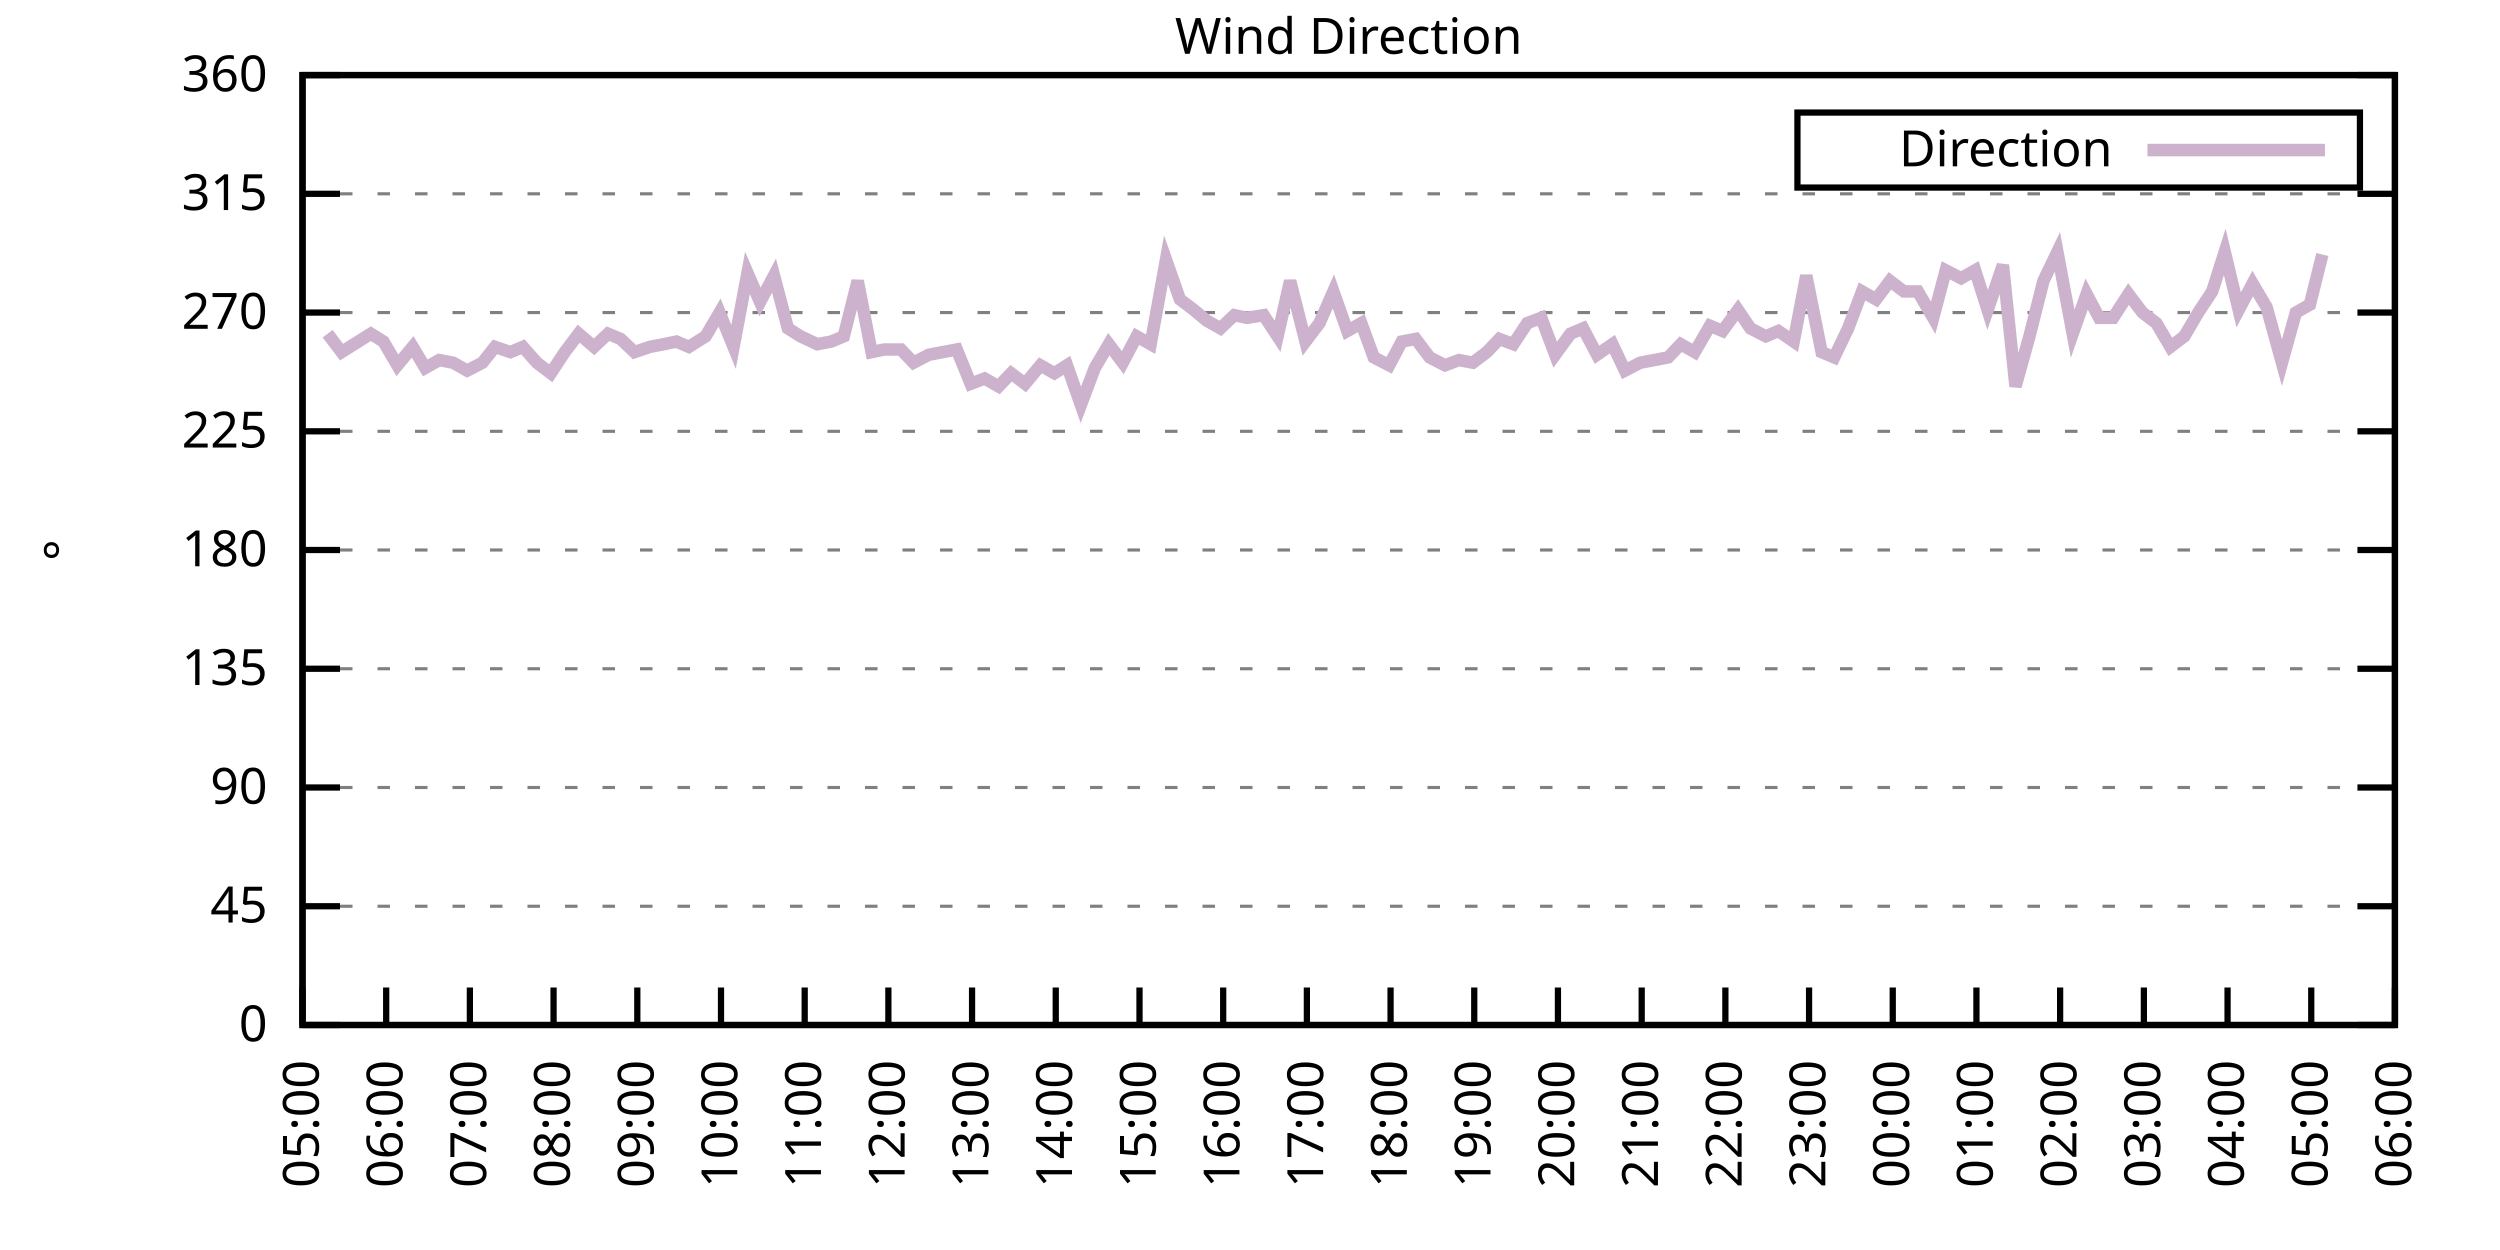
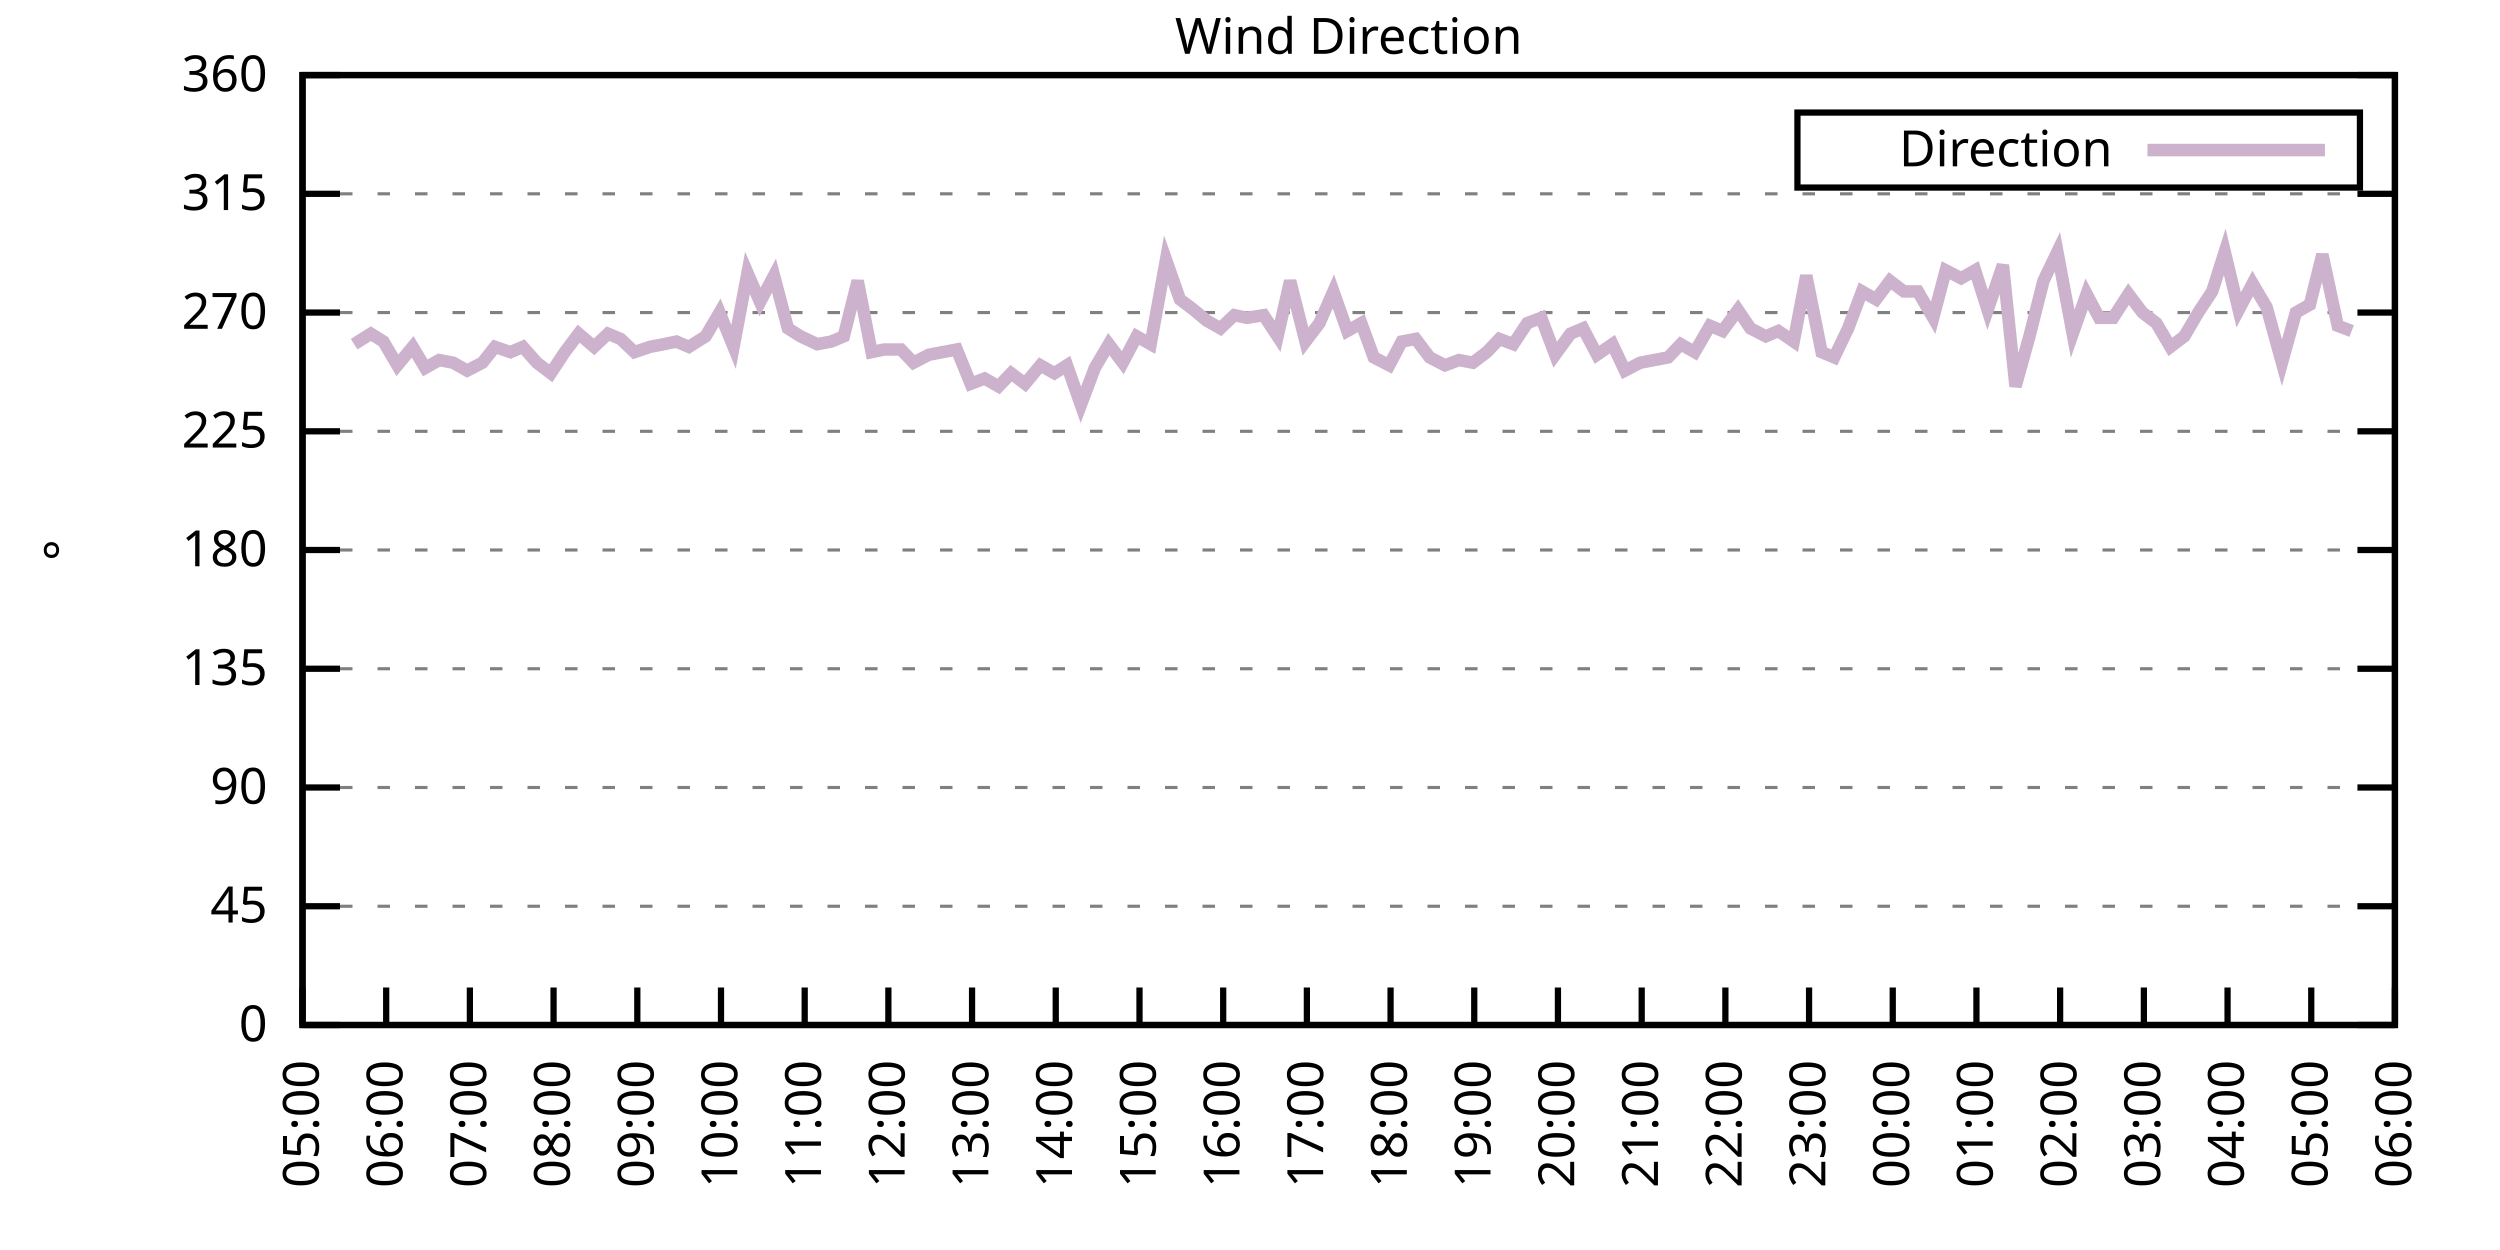
<svg xmlns="http://www.w3.org/2000/svg" xmlns:xlink="http://www.w3.org/1999/xlink" width="400" height="200" viewBox="0 0 400 200">
  <g id="gnuplot_canvas">
    <rect x="0" y="0" width="400" height="200" fill="none" />
    <defs>
      <circle id="gpDot" r="0.5" stroke-width="0.5" stroke="currentColor" />
      <path id="gpPt0" stroke-width="0.333" stroke="currentColor" d="M-1,0 h2 M0,-1 v2" />
      <path id="gpPt1" stroke-width="0.333" stroke="currentColor" d="M-1,-1 L1,1 M1,-1 L-1,1" />
      <path id="gpPt2" stroke-width="0.333" stroke="currentColor" d="M-1,0 L1,0 M0,-1 L0,1 M-1,-1 L1,1 M-1,1 L1,-1" />
      <rect id="gpPt3" stroke-width="0.333" stroke="currentColor" x="-1" y="-1" width="2" height="2" />
      <rect id="gpPt4" stroke-width="0.333" stroke="currentColor" fill="currentColor" x="-1" y="-1" width="2" height="2" />
      <circle id="gpPt5" stroke-width="0.333" stroke="currentColor" cx="0" cy="0" r="1" />
      <use xlink:href="#gpPt5" id="gpPt6" fill="currentColor" stroke="none" />
      <path id="gpPt7" stroke-width="0.333" stroke="currentColor" d="M0,-1.33 L-1.33,0.67 L1.33,0.67 z" />
      <use xlink:href="#gpPt7" id="gpPt8" fill="currentColor" stroke="none" />
      <use xlink:href="#gpPt7" id="gpPt9" stroke="currentColor" transform="rotate(180)" />
      <use xlink:href="#gpPt9" id="gpPt10" fill="currentColor" stroke="none" />
      <use xlink:href="#gpPt3" id="gpPt11" stroke="currentColor" transform="rotate(45)" />
      <use xlink:href="#gpPt11" id="gpPt12" fill="currentColor" stroke="none" />
      <path id="gpPt13" stroke-width="0.333" stroke="currentColor" d="M0,1.330 L1.265,0.411 L0.782,-1.067 L-0.782,-1.076 L-1.265,0.411 z" />
      <use xlink:href="#gpPt13" id="gpPt14" fill="currentColor" stroke="none" />
      <filter id="textbox" filterUnits="objectBoundingBox" x="0" y="0" height="1" width="1">
        <feFlood flood-color="white" flood-opacity="1" result="bgnd" />
        <feComposite in="SourceGraphic" in2="bgnd" operator="atop" />
      </filter>
      <filter id="greybox" filterUnits="objectBoundingBox" x="0" y="0" height="1" width="1">
        <feFlood flood-color="lightgrey" flood-opacity="1" result="grey" />
        <feComposite in="SourceGraphic" in2="grey" operator="atop" />
      </filter>
    </defs>
    <g fill="none" color="white" stroke="currentColor" stroke-width="1.00" stroke-linecap="butt" stroke-linejoin="miter">
</g>
    <g fill="none" color="black" stroke="currentColor" stroke-width="1.00" stroke-linecap="butt" stroke-linejoin="miter">
      <g stroke="none" shape-rendering="crispEdges">
        <polygon fill="rgb(255, 255, 255)" points="48.40,164.00 383.18,164.00 383.18,12.02 48.40,12.02 " />
      </g>
    </g>
    <g fill="none" color="black" stroke="currentColor" stroke-width="1.00" stroke-linecap="butt" stroke-linejoin="miter">
</g>
    <g fill="none" color="black" stroke="black" stroke-width="0.50" stroke-linecap="butt" stroke-linejoin="miter">
</g>
    <g fill="none" color="gray" stroke="currentColor" stroke-width="0.50" stroke-linecap="butt" stroke-linejoin="miter">
      <path stroke="gray" stroke-dasharray="2,4" class="gridline" d="M48.40,164.00 L383.19,164.00  " />
    </g>
    <g fill="none" color="gray" stroke="gray" stroke-width="1.00" stroke-linecap="butt" stroke-linejoin="miter">
</g>
    <g fill="none" color="black" stroke="currentColor" stroke-width="1.00" stroke-linecap="butt" stroke-linejoin="miter">
      <path stroke="black" d="M48.40,164.00 L54.40,164.00 M383.19,164.00 L377.19,164.00  " />
      <g transform="translate(42.80,166.60)" stroke="none" fill="black" font-family="Sans" font-size="8.00" text-anchor="end">
        <text>
          <tspan font-family="Sans"> 0</tspan>
        </text>
      </g>
    </g>
    <g fill="none" color="black" stroke="currentColor" stroke-width="1.00" stroke-linecap="butt" stroke-linejoin="miter">
</g>
    <g fill="none" color="black" stroke="black" stroke-width="0.50" stroke-linecap="butt" stroke-linejoin="miter">
</g>
    <g fill="none" color="gray" stroke="currentColor" stroke-width="0.50" stroke-linecap="butt" stroke-linejoin="miter">
      <path stroke="gray" stroke-dasharray="2,4" class="gridline" d="M48.40,145.00 L383.19,145.00  " />
    </g>
    <g fill="none" color="gray" stroke="gray" stroke-width="1.00" stroke-linecap="butt" stroke-linejoin="miter">
</g>
    <g fill="none" color="black" stroke="currentColor" stroke-width="1.00" stroke-linecap="butt" stroke-linejoin="miter">
      <path stroke="black" d="M48.40,145.00 L54.40,145.00 M383.19,145.00 L377.19,145.00  " />
      <g transform="translate(42.80,147.60)" stroke="none" fill="black" font-family="Sans" font-size="8.00" text-anchor="end">
        <text>
          <tspan font-family="Sans"> 45</tspan>
        </text>
      </g>
    </g>
    <g fill="none" color="black" stroke="currentColor" stroke-width="1.00" stroke-linecap="butt" stroke-linejoin="miter">
</g>
    <g fill="none" color="black" stroke="black" stroke-width="0.50" stroke-linecap="butt" stroke-linejoin="miter">
</g>
    <g fill="none" color="gray" stroke="currentColor" stroke-width="0.50" stroke-linecap="butt" stroke-linejoin="miter">
      <path stroke="gray" stroke-dasharray="2,4" class="gridline" d="M48.40,126.00 L383.19,126.00  " />
    </g>
    <g fill="none" color="gray" stroke="gray" stroke-width="1.00" stroke-linecap="butt" stroke-linejoin="miter">
</g>
    <g fill="none" color="black" stroke="currentColor" stroke-width="1.00" stroke-linecap="butt" stroke-linejoin="miter">
      <path stroke="black" d="M48.40,126.00 L54.40,126.00 M383.19,126.00 L377.19,126.00  " />
      <g transform="translate(42.80,128.60)" stroke="none" fill="black" font-family="Sans" font-size="8.00" text-anchor="end">
        <text>
          <tspan font-family="Sans"> 90</tspan>
        </text>
      </g>
    </g>
    <g fill="none" color="black" stroke="currentColor" stroke-width="1.00" stroke-linecap="butt" stroke-linejoin="miter">
</g>
    <g fill="none" color="black" stroke="black" stroke-width="0.50" stroke-linecap="butt" stroke-linejoin="miter">
</g>
    <g fill="none" color="gray" stroke="currentColor" stroke-width="0.50" stroke-linecap="butt" stroke-linejoin="miter">
      <path stroke="gray" stroke-dasharray="2,4" class="gridline" d="M48.40,107.00 L383.19,107.00  " />
    </g>
    <g fill="none" color="gray" stroke="gray" stroke-width="1.00" stroke-linecap="butt" stroke-linejoin="miter">
</g>
    <g fill="none" color="black" stroke="currentColor" stroke-width="1.00" stroke-linecap="butt" stroke-linejoin="miter">
      <path stroke="black" d="M48.40,107.00 L54.40,107.00 M383.19,107.00 L377.19,107.00  " />
      <g transform="translate(42.80,109.60)" stroke="none" fill="black" font-family="Sans" font-size="8.00" text-anchor="end">
        <text>
          <tspan font-family="Sans"> 135</tspan>
        </text>
      </g>
    </g>
    <g fill="none" color="black" stroke="currentColor" stroke-width="1.00" stroke-linecap="butt" stroke-linejoin="miter">
</g>
    <g fill="none" color="black" stroke="black" stroke-width="0.50" stroke-linecap="butt" stroke-linejoin="miter">
</g>
    <g fill="none" color="gray" stroke="currentColor" stroke-width="0.50" stroke-linecap="butt" stroke-linejoin="miter">
      <path stroke="gray" stroke-dasharray="2,4" class="gridline" d="M48.40,88.00 L383.19,88.00  " />
    </g>
    <g fill="none" color="gray" stroke="gray" stroke-width="1.00" stroke-linecap="butt" stroke-linejoin="miter">
</g>
    <g fill="none" color="black" stroke="currentColor" stroke-width="1.00" stroke-linecap="butt" stroke-linejoin="miter">
      <path stroke="black" d="M48.40,88.00 L54.40,88.00 M383.19,88.00 L377.19,88.00  " />
      <g transform="translate(42.80,90.60)" stroke="none" fill="black" font-family="Sans" font-size="8.00" text-anchor="end">
        <text>
          <tspan font-family="Sans"> 180</tspan>
        </text>
      </g>
    </g>
    <g fill="none" color="black" stroke="currentColor" stroke-width="1.00" stroke-linecap="butt" stroke-linejoin="miter">
</g>
    <g fill="none" color="black" stroke="black" stroke-width="0.50" stroke-linecap="butt" stroke-linejoin="miter">
</g>
    <g fill="none" color="gray" stroke="currentColor" stroke-width="0.50" stroke-linecap="butt" stroke-linejoin="miter">
      <path stroke="gray" stroke-dasharray="2,4" class="gridline" d="M48.40,69.01 L383.19,69.01  " />
    </g>
    <g fill="none" color="gray" stroke="gray" stroke-width="1.00" stroke-linecap="butt" stroke-linejoin="miter">
</g>
    <g fill="none" color="black" stroke="currentColor" stroke-width="1.00" stroke-linecap="butt" stroke-linejoin="miter">
      <path stroke="black" d="M48.40,69.01 L54.40,69.01 M383.19,69.01 L377.19,69.01  " />
      <g transform="translate(42.80,71.61)" stroke="none" fill="black" font-family="Sans" font-size="8.00" text-anchor="end">
        <text>
          <tspan font-family="Sans"> 225</tspan>
        </text>
      </g>
    </g>
    <g fill="none" color="black" stroke="currentColor" stroke-width="1.00" stroke-linecap="butt" stroke-linejoin="miter">
</g>
    <g fill="none" color="black" stroke="black" stroke-width="0.50" stroke-linecap="butt" stroke-linejoin="miter">
</g>
    <g fill="none" color="gray" stroke="currentColor" stroke-width="0.50" stroke-linecap="butt" stroke-linejoin="miter">
      <path stroke="gray" stroke-dasharray="2,4" class="gridline" d="M48.40,50.01 L383.19,50.01  " />
    </g>
    <g fill="none" color="gray" stroke="gray" stroke-width="1.00" stroke-linecap="butt" stroke-linejoin="miter">
</g>
    <g fill="none" color="black" stroke="currentColor" stroke-width="1.00" stroke-linecap="butt" stroke-linejoin="miter">
      <path stroke="black" d="M48.40,50.01 L54.40,50.01 M383.19,50.01 L377.19,50.01  " />
      <g transform="translate(42.80,52.61)" stroke="none" fill="black" font-family="Sans" font-size="8.00" text-anchor="end">
        <text>
          <tspan font-family="Sans"> 270</tspan>
        </text>
      </g>
    </g>
    <g fill="none" color="black" stroke="currentColor" stroke-width="1.00" stroke-linecap="butt" stroke-linejoin="miter">
</g>
    <g fill="none" color="black" stroke="black" stroke-width="0.50" stroke-linecap="butt" stroke-linejoin="miter">
</g>
    <g fill="none" color="gray" stroke="currentColor" stroke-width="0.50" stroke-linecap="butt" stroke-linejoin="miter">
      <path stroke="gray" stroke-dasharray="2,4" class="gridline" d="M48.40,31.01 L383.19,31.01  " />
    </g>
    <g fill="none" color="gray" stroke="gray" stroke-width="1.00" stroke-linecap="butt" stroke-linejoin="miter">
</g>
    <g fill="none" color="black" stroke="currentColor" stroke-width="1.00" stroke-linecap="butt" stroke-linejoin="miter">
      <path stroke="black" d="M48.40,31.01 L54.40,31.01 M383.19,31.01 L377.19,31.01  " />
      <g transform="translate(42.80,33.61)" stroke="none" fill="black" font-family="Sans" font-size="8.00" text-anchor="end">
        <text>
          <tspan font-family="Sans"> 315</tspan>
        </text>
      </g>
    </g>
    <g fill="none" color="black" stroke="currentColor" stroke-width="1.00" stroke-linecap="butt" stroke-linejoin="miter">
</g>
    <g fill="none" color="black" stroke="black" stroke-width="0.50" stroke-linecap="butt" stroke-linejoin="miter">
</g>
    <g fill="none" color="gray" stroke="currentColor" stroke-width="0.50" stroke-linecap="butt" stroke-linejoin="miter">
      <path stroke="gray" stroke-dasharray="2,4" class="gridline" d="M48.40,12.01 L383.19,12.01  " />
    </g>
    <g fill="none" color="gray" stroke="gray" stroke-width="1.00" stroke-linecap="butt" stroke-linejoin="miter">
</g>
    <g fill="none" color="black" stroke="currentColor" stroke-width="1.00" stroke-linecap="butt" stroke-linejoin="miter">
      <path stroke="black" d="M48.40,12.01 L54.40,12.01 M383.19,12.01 L377.19,12.01  " />
      <g transform="translate(42.80,14.61)" stroke="none" fill="black" font-family="Sans" font-size="8.00" text-anchor="end">
        <text>
          <tspan font-family="Sans"> 360</tspan>
        </text>
      </g>
    </g>
    <g fill="none" color="black" stroke="currentColor" stroke-width="1.00" stroke-linecap="butt" stroke-linejoin="miter">
      <path stroke="black" d="M48.40,164.00 L48.40,158.00  " />
      <g transform="translate(51.00,169.60) rotate(270.00)" stroke="none" fill="black" font-family="Sans" font-size="8.00" text-anchor="end">
        <text>
          <tspan font-family="Sans">05:00</tspan>
        </text>
      </g>
    </g>
    <g fill="none" color="black" stroke="currentColor" stroke-width="1.00" stroke-linecap="butt" stroke-linejoin="miter">
      <path stroke="black" d="M61.79,164.00 L61.79,158.00  " />
      <g transform="translate(64.39,169.60) rotate(270.00)" stroke="none" fill="black" font-family="Sans" font-size="8.00" text-anchor="end">
        <text>
          <tspan font-family="Sans">06:00</tspan>
        </text>
      </g>
    </g>
    <g fill="none" color="black" stroke="currentColor" stroke-width="1.00" stroke-linecap="butt" stroke-linejoin="miter">
      <path stroke="black" d="M75.18,164.00 L75.18,158.00  " />
      <g transform="translate(77.78,169.60) rotate(270.00)" stroke="none" fill="black" font-family="Sans" font-size="8.00" text-anchor="end">
        <text>
          <tspan font-family="Sans">07:00</tspan>
        </text>
      </g>
    </g>
    <g fill="none" color="black" stroke="currentColor" stroke-width="1.00" stroke-linecap="butt" stroke-linejoin="miter">
      <path stroke="black" d="M88.57,164.00 L88.57,158.00  " />
      <g transform="translate(91.17,169.60) rotate(270.00)" stroke="none" fill="black" font-family="Sans" font-size="8.00" text-anchor="end">
        <text>
          <tspan font-family="Sans">08:00</tspan>
        </text>
      </g>
    </g>
    <g fill="none" color="black" stroke="currentColor" stroke-width="1.00" stroke-linecap="butt" stroke-linejoin="miter">
      <path stroke="black" d="M101.97,164.00 L101.97,158.00  " />
      <g transform="translate(104.57,169.60) rotate(270.00)" stroke="none" fill="black" font-family="Sans" font-size="8.00" text-anchor="end">
        <text>
          <tspan font-family="Sans">09:00</tspan>
        </text>
      </g>
    </g>
    <g fill="none" color="black" stroke="currentColor" stroke-width="1.00" stroke-linecap="butt" stroke-linejoin="miter">
      <path stroke="black" d="M115.36,164.00 L115.36,158.00  " />
      <g transform="translate(117.96,169.60) rotate(270.00)" stroke="none" fill="black" font-family="Sans" font-size="8.00" text-anchor="end">
        <text>
          <tspan font-family="Sans">10:00</tspan>
        </text>
      </g>
    </g>
    <g fill="none" color="black" stroke="currentColor" stroke-width="1.00" stroke-linecap="butt" stroke-linejoin="miter">
      <path stroke="black" d="M128.75,164.00 L128.75,158.00  " />
      <g transform="translate(131.35,169.60) rotate(270.00)" stroke="none" fill="black" font-family="Sans" font-size="8.00" text-anchor="end">
        <text>
          <tspan font-family="Sans">11:00</tspan>
        </text>
      </g>
    </g>
    <g fill="none" color="black" stroke="currentColor" stroke-width="1.00" stroke-linecap="butt" stroke-linejoin="miter">
      <path stroke="black" d="M142.14,164.00 L142.14,158.00  " />
      <g transform="translate(144.74,169.60) rotate(270.00)" stroke="none" fill="black" font-family="Sans" font-size="8.00" text-anchor="end">
        <text>
          <tspan font-family="Sans">12:00</tspan>
        </text>
      </g>
    </g>
    <g fill="none" color="black" stroke="currentColor" stroke-width="1.00" stroke-linecap="butt" stroke-linejoin="miter">
      <path stroke="black" d="M155.53,164.00 L155.53,158.00  " />
      <g transform="translate(158.13,169.60) rotate(270.00)" stroke="none" fill="black" font-family="Sans" font-size="8.00" text-anchor="end">
        <text>
          <tspan font-family="Sans">13:00</tspan>
        </text>
      </g>
    </g>
    <g fill="none" color="black" stroke="currentColor" stroke-width="1.00" stroke-linecap="butt" stroke-linejoin="miter">
      <path stroke="black" d="M168.92,164.00 L168.92,158.00  " />
      <g transform="translate(171.52,169.60) rotate(270.00)" stroke="none" fill="black" font-family="Sans" font-size="8.00" text-anchor="end">
        <text>
          <tspan font-family="Sans">14:00</tspan>
        </text>
      </g>
    </g>
    <g fill="none" color="black" stroke="currentColor" stroke-width="1.00" stroke-linecap="butt" stroke-linejoin="miter">
      <path stroke="black" d="M182.32,164.00 L182.32,158.00  " />
      <g transform="translate(184.92,169.60) rotate(270.00)" stroke="none" fill="black" font-family="Sans" font-size="8.00" text-anchor="end">
        <text>
          <tspan font-family="Sans">15:00</tspan>
        </text>
      </g>
    </g>
    <g fill="none" color="black" stroke="currentColor" stroke-width="1.00" stroke-linecap="butt" stroke-linejoin="miter">
      <path stroke="black" d="M195.71,164.00 L195.71,158.00  " />
      <g transform="translate(198.31,169.60) rotate(270.00)" stroke="none" fill="black" font-family="Sans" font-size="8.00" text-anchor="end">
        <text>
          <tspan font-family="Sans">16:00</tspan>
        </text>
      </g>
    </g>
    <g fill="none" color="black" stroke="currentColor" stroke-width="1.00" stroke-linecap="butt" stroke-linejoin="miter">
      <path stroke="black" d="M209.10,164.00 L209.10,158.00  " />
      <g transform="translate(211.70,169.60) rotate(270.00)" stroke="none" fill="black" font-family="Sans" font-size="8.00" text-anchor="end">
        <text>
          <tspan font-family="Sans">17:00</tspan>
        </text>
      </g>
    </g>
    <g fill="none" color="black" stroke="currentColor" stroke-width="1.00" stroke-linecap="butt" stroke-linejoin="miter">
      <path stroke="black" d="M222.49,164.00 L222.49,158.00  " />
      <g transform="translate(225.09,169.60) rotate(270.00)" stroke="none" fill="black" font-family="Sans" font-size="8.00" text-anchor="end">
        <text>
          <tspan font-family="Sans">18:00</tspan>
        </text>
      </g>
    </g>
    <g fill="none" color="black" stroke="currentColor" stroke-width="1.00" stroke-linecap="butt" stroke-linejoin="miter">
      <path stroke="black" d="M235.88,164.00 L235.88,158.00  " />
      <g transform="translate(238.48,169.60) rotate(270.00)" stroke="none" fill="black" font-family="Sans" font-size="8.00" text-anchor="end">
        <text>
          <tspan font-family="Sans">19:00</tspan>
        </text>
      </g>
    </g>
    <g fill="none" color="black" stroke="currentColor" stroke-width="1.00" stroke-linecap="butt" stroke-linejoin="miter">
      <path stroke="black" d="M249.27,164.00 L249.27,158.00  " />
      <g transform="translate(251.87,169.60) rotate(270.00)" stroke="none" fill="black" font-family="Sans" font-size="8.00" text-anchor="end">
        <text>
          <tspan font-family="Sans">20:00</tspan>
        </text>
      </g>
    </g>
    <g fill="none" color="black" stroke="currentColor" stroke-width="1.00" stroke-linecap="butt" stroke-linejoin="miter">
      <path stroke="black" d="M262.67,164.00 L262.67,158.00  " />
      <g transform="translate(265.27,169.60) rotate(270.00)" stroke="none" fill="black" font-family="Sans" font-size="8.00" text-anchor="end">
        <text>
          <tspan font-family="Sans">21:00</tspan>
        </text>
      </g>
    </g>
    <g fill="none" color="black" stroke="currentColor" stroke-width="1.00" stroke-linecap="butt" stroke-linejoin="miter">
      <path stroke="black" d="M276.06,164.00 L276.06,158.00  " />
      <g transform="translate(278.66,169.60) rotate(270.00)" stroke="none" fill="black" font-family="Sans" font-size="8.00" text-anchor="end">
        <text>
          <tspan font-family="Sans">22:00</tspan>
        </text>
      </g>
    </g>
    <g fill="none" color="black" stroke="currentColor" stroke-width="1.00" stroke-linecap="butt" stroke-linejoin="miter">
      <path stroke="black" d="M289.45,164.00 L289.45,158.00  " />
      <g transform="translate(292.05,169.60) rotate(270.00)" stroke="none" fill="black" font-family="Sans" font-size="8.00" text-anchor="end">
        <text>
          <tspan font-family="Sans">23:00</tspan>
        </text>
      </g>
    </g>
    <g fill="none" color="black" stroke="currentColor" stroke-width="1.00" stroke-linecap="butt" stroke-linejoin="miter">
      <path stroke="black" d="M302.84,164.00 L302.84,158.00  " />
      <g transform="translate(305.44,169.60) rotate(270.00)" stroke="none" fill="black" font-family="Sans" font-size="8.00" text-anchor="end">
        <text>
          <tspan font-family="Sans">00:00</tspan>
        </text>
      </g>
    </g>
    <g fill="none" color="black" stroke="currentColor" stroke-width="1.00" stroke-linecap="butt" stroke-linejoin="miter">
      <path stroke="black" d="M316.23,164.00 L316.23,158.00  " />
      <g transform="translate(318.83,169.60) rotate(270.00)" stroke="none" fill="black" font-family="Sans" font-size="8.00" text-anchor="end">
        <text>
          <tspan font-family="Sans">01:00</tspan>
        </text>
      </g>
    </g>
    <g fill="none" color="black" stroke="currentColor" stroke-width="1.00" stroke-linecap="butt" stroke-linejoin="miter">
      <path stroke="black" d="M329.62,164.00 L329.62,158.00  " />
      <g transform="translate(332.22,169.60) rotate(270.00)" stroke="none" fill="black" font-family="Sans" font-size="8.00" text-anchor="end">
        <text>
          <tspan font-family="Sans">02:00</tspan>
        </text>
      </g>
    </g>
    <g fill="none" color="black" stroke="currentColor" stroke-width="1.00" stroke-linecap="butt" stroke-linejoin="miter">
      <path stroke="black" d="M343.02,164.00 L343.02,158.00  " />
      <g transform="translate(345.62,169.60) rotate(270.00)" stroke="none" fill="black" font-family="Sans" font-size="8.00" text-anchor="end">
        <text>
          <tspan font-family="Sans">03:00</tspan>
        </text>
      </g>
    </g>
    <g fill="none" color="black" stroke="currentColor" stroke-width="1.00" stroke-linecap="butt" stroke-linejoin="miter">
      <path stroke="black" d="M356.41,164.00 L356.41,158.00  " />
      <g transform="translate(359.01,169.60) rotate(270.00)" stroke="none" fill="black" font-family="Sans" font-size="8.00" text-anchor="end">
        <text>
          <tspan font-family="Sans">04:00</tspan>
        </text>
      </g>
    </g>
    <g fill="none" color="black" stroke="currentColor" stroke-width="1.00" stroke-linecap="butt" stroke-linejoin="miter">
      <path stroke="black" d="M369.80,164.00 L369.80,158.00  " />
      <g transform="translate(372.40,169.60) rotate(270.00)" stroke="none" fill="black" font-family="Sans" font-size="8.00" text-anchor="end">
        <text>
          <tspan font-family="Sans">05:00</tspan>
        </text>
      </g>
    </g>
    <g fill="none" color="black" stroke="currentColor" stroke-width="1.00" stroke-linecap="butt" stroke-linejoin="miter">
      <path stroke="black" d="M383.19,164.00 L383.19,158.00  " />
      <g transform="translate(385.79,169.60) rotate(270.00)" stroke="none" fill="black" font-family="Sans" font-size="8.00" text-anchor="end">
        <text>
          <tspan font-family="Sans">06:00</tspan>
        </text>
      </g>
    </g>
    <g fill="none" color="black" stroke="currentColor" stroke-width="1.00" stroke-linecap="butt" stroke-linejoin="miter">
</g>
    <g fill="none" color="black" stroke="currentColor" stroke-width="1.00" stroke-linecap="butt" stroke-linejoin="miter">
      <path stroke="black" d="M48.40,12.01 L48.40,164.00 L383.19,164.00 L383.19,12.01 L48.40,12.01 Z  " />
    </g>
    <g fill="none" color="black" stroke="currentColor" stroke-width="1.00" stroke-linecap="butt" stroke-linejoin="miter">
</g>
    <g fill="none" color="black" stroke="currentColor" stroke-width="1.00" stroke-linecap="butt" stroke-linejoin="miter">
      <path stroke="black" d="M287.59,30.01 L287.59,18.01 L377.59,18.01 L377.59,30.01 L287.59,30.01 Z  " />
    </g>
    <g id="Wind_direction_plot_1">
      <g fill="none" color="white" stroke="black" stroke-width="2.00" stroke-linecap="butt" stroke-linejoin="miter">
</g>
      <g fill="none" color="black" stroke="currentColor" stroke-width="2.00" stroke-linecap="butt" stroke-linejoin="miter">
        <g transform="translate(337.99,26.61)" stroke="none" fill="black" font-family="Sans" font-size="8.00" text-anchor="end">
          <text>
            <tspan font-family="Sans">Direction</tspan>
          </text>
        </g>
      </g>
      <g fill="none" color="black" stroke="currentColor" stroke-width="2.00" stroke-linecap="butt" stroke-linejoin="miter">
-         <path stroke="rgb(204, 178, 204)" d="M343.59,24.01 L371.99,24.01 M52.42,53.39 L54.65,56.34 L56.66,55.07 L59.34,53.39 L61.35,54.65 L63.58,58.45   L66.03,55.50 L68.04,58.87 L70.27,57.61 L72.50,58.03 L74.74,59.30 L77.19,58.03 L79.20,55.50 L81.66,56.34   L83.66,55.50 L85.90,58.03 L88.13,59.72 L90.36,56.34 L92.59,53.39 L95.05,55.50 L97.28,53.39 L99.29,54.23   L101.52,56.34 L103.98,55.50 L106.21,55.07 L108.22,54.65 L110.22,55.50 L112.90,53.81 L115.13,50.01 L117.37,55.50   L119.60,43.67 L121.61,48.32 L123.84,44.10 L126.07,52.54 L128.08,53.81 L130.76,55.07 L132.99,54.65 L135.00,53.81   L137.23,44.94 L139.46,56.34 L141.47,55.92 L144.15,55.92 L146.16,58.03 L148.61,56.76 L150.85,56.34 L153.08,55.92   L155.31,61.41 L157.54,60.56 L159.77,61.83 L161.78,59.72 L164.01,61.41 L166.47,58.45 L168.70,59.72 L170.71,58.45   L172.94,64.78 L175.17,58.87 L177.41,55.07 L179.64,58.03 L181.87,53.81 L184.10,55.07 L186.56,41.56 L188.79,47.90   L191.02,49.59 L193.03,51.27 L195.26,52.54 L197.49,50.43 L199.50,50.85 L202.18,50.43 L204.41,53.81 L206.42,44.94   L208.88,54.65 L211.11,51.70 L213.34,46.63 L215.57,52.96 L217.80,51.70 L219.81,57.18 L222.27,58.45 L224.28,54.65   L226.51,54.23 L228.74,57.18 L231.20,58.45 L233.43,57.61 L235.66,58.03 L237.89,56.34 L239.90,54.23 L242.13,55.07   L244.36,51.70 L246.60,50.85 L248.83,56.76 L251.28,53.39 L253.29,52.54 L255.52,56.76 L257.98,55.07 L259.99,59.30   L262.44,58.03 L264.67,57.61 L266.91,57.18 L268.92,55.07 L271.15,56.34 L273.60,52.12 L275.61,52.96 L278.07,49.59   L280.07,52.54 L282.53,53.81 L284.54,52.96 L286.99,54.65 L289.00,44.10 L291.46,56.34 L293.47,57.18 L295.70,52.54   L297.93,46.63 L300.16,47.90 L302.39,44.94 L304.63,46.63 L306.86,46.63 L309.31,50.85 L311.32,43.25 L313.78,44.52   L316.01,43.25 L318.02,49.59 L320.47,42.41 L322.48,61.83 L324.71,53.81 L326.95,44.94 L329.18,40.30 L331.63,53.39   L333.86,47.05 L335.87,50.85 L338.10,50.85 L340.56,47.05 L342.79,50.01 L345.02,51.70 L347.26,55.50 L349.49,53.81   L351.72,50.01 L353.95,46.63 L355.96,40.30 L358.19,49.59 L360.42,45.36 L362.66,49.16 L365.11,58.03 L367.34,50.01   L369.58,48.74 L371.58,40.72  " />
+         <path stroke="rgb(204, 178, 204)" d="M343.59,24.01 L371.99,24.01 M56.66,55.07 L59.34,53.39 L61.35,54.65 L63.58,58.45 L66.03,55.50 L68.04,58.87   L70.27,57.61 L72.50,58.03 L74.74,59.30 L77.19,58.03 L79.20,55.50 L81.66,56.34 L83.66,55.50 L85.90,58.03   L88.13,59.72 L90.36,56.34 L92.59,53.39 L95.05,55.50 L97.28,53.39 L99.29,54.23 L101.52,56.34 L103.98,55.50   L106.21,55.07 L108.22,54.65 L110.22,55.50 L112.90,53.81 L115.13,50.01 L117.37,55.50 L119.60,43.67 L121.61,48.32   L123.84,44.10 L126.07,52.54 L128.08,53.81 L130.76,55.07 L132.99,54.65 L135.00,53.81 L137.23,44.94 L139.46,56.34   L141.47,55.92 L144.15,55.92 L146.16,58.03 L148.61,56.76 L150.85,56.34 L153.08,55.92 L155.31,61.41 L157.54,60.56   L159.77,61.83 L161.78,59.72 L164.01,61.41 L166.47,58.45 L168.70,59.72 L170.71,58.45 L172.94,64.78 L175.17,58.87   L177.41,55.07 L179.64,58.03 L181.87,53.81 L184.10,55.07 L186.56,41.56 L188.79,47.90 L191.02,49.59 L193.03,51.27   L195.26,52.54 L197.49,50.43 L199.50,50.85 L202.18,50.43 L204.41,53.81 L206.42,44.94 L208.88,54.65 L211.11,51.70   L213.34,46.63 L215.57,52.96 L217.80,51.70 L219.81,57.18 L222.27,58.45 L224.28,54.65 L226.51,54.23 L228.74,57.18   L231.20,58.45 L233.43,57.61 L235.66,58.03 L237.89,56.34 L239.90,54.23 L242.13,55.07 L244.36,51.70 L246.60,50.85   L248.83,56.76 L251.28,53.39 L253.29,52.54 L255.52,56.76 L257.98,55.07 L259.99,59.30 L262.44,58.03 L264.67,57.61   L266.91,57.18 L268.92,55.07 L271.15,56.34 L273.60,52.12 L275.61,52.96 L278.07,49.59 L280.07,52.54 L282.53,53.81   L284.54,52.96 L286.99,54.65 L289.00,44.10 L291.46,56.34 L293.47,57.18 L295.70,52.54 L297.93,46.63 L300.16,47.90   L302.39,44.94 L304.63,46.63 L306.86,46.63 L309.31,50.85 L311.32,43.25 L313.78,44.52 L316.01,43.25 L318.02,49.59   L320.47,42.41 L322.48,61.83 L324.71,53.81 L326.95,44.94 L329.18,40.30 L331.63,53.39 L333.86,47.05 L335.87,50.85   L338.10,50.85 L340.56,47.05 L342.79,50.01 L345.02,51.70 L347.26,55.50 L349.49,53.81 L351.72,50.01 L353.95,46.63   L355.96,40.30 L358.19,49.59 L360.42,45.36 L362.66,49.16 L365.11,58.03 L367.34,50.01 L369.58,48.74 L371.58,40.72   L374.04,52.12 L376.27,52.96  " />
      </g>
    </g>
    <g fill="none" color="black" stroke="currentColor" stroke-width="2.00" stroke-linecap="butt" stroke-linejoin="miter">
</g>
    <g fill="none" color="black" stroke="black" stroke-width="1.00" stroke-linecap="butt" stroke-linejoin="miter">
</g>
    <g fill="none" color="black" stroke="currentColor" stroke-width="1.00" stroke-linecap="butt" stroke-linejoin="miter">
      <path stroke="black" d="M48.40,12.01 L48.40,164.00 L383.19,164.00 L383.19,12.01 L48.40,12.01 Z  " />
      <g transform="translate(12.80,88.01) rotate(270.00)" stroke="none" fill="black" font-family="Sans" font-size="8.00" text-anchor="middle">
        <text>
          <tspan font-family="Sans">°</tspan>
        </text>
      </g>
    </g>
    <g fill="none" color="black" stroke="currentColor" stroke-width="1.00" stroke-linecap="butt" stroke-linejoin="miter">
</g>
    <g fill="none" color="black" stroke="currentColor" stroke-width="1.00" stroke-linecap="butt" stroke-linejoin="miter">
      <g transform="translate(215.79,8.61)" stroke="none" fill="black" font-family="Sans" font-size="8.00" text-anchor="middle">
        <text>
          <tspan font-family="Sans">Wind Direction</tspan>
        </text>
      </g>
    </g>
    <g fill="none" color="black" stroke="currentColor" stroke-width="1.00" stroke-linecap="butt" stroke-linejoin="miter">
</g>
  </g>
</svg>
